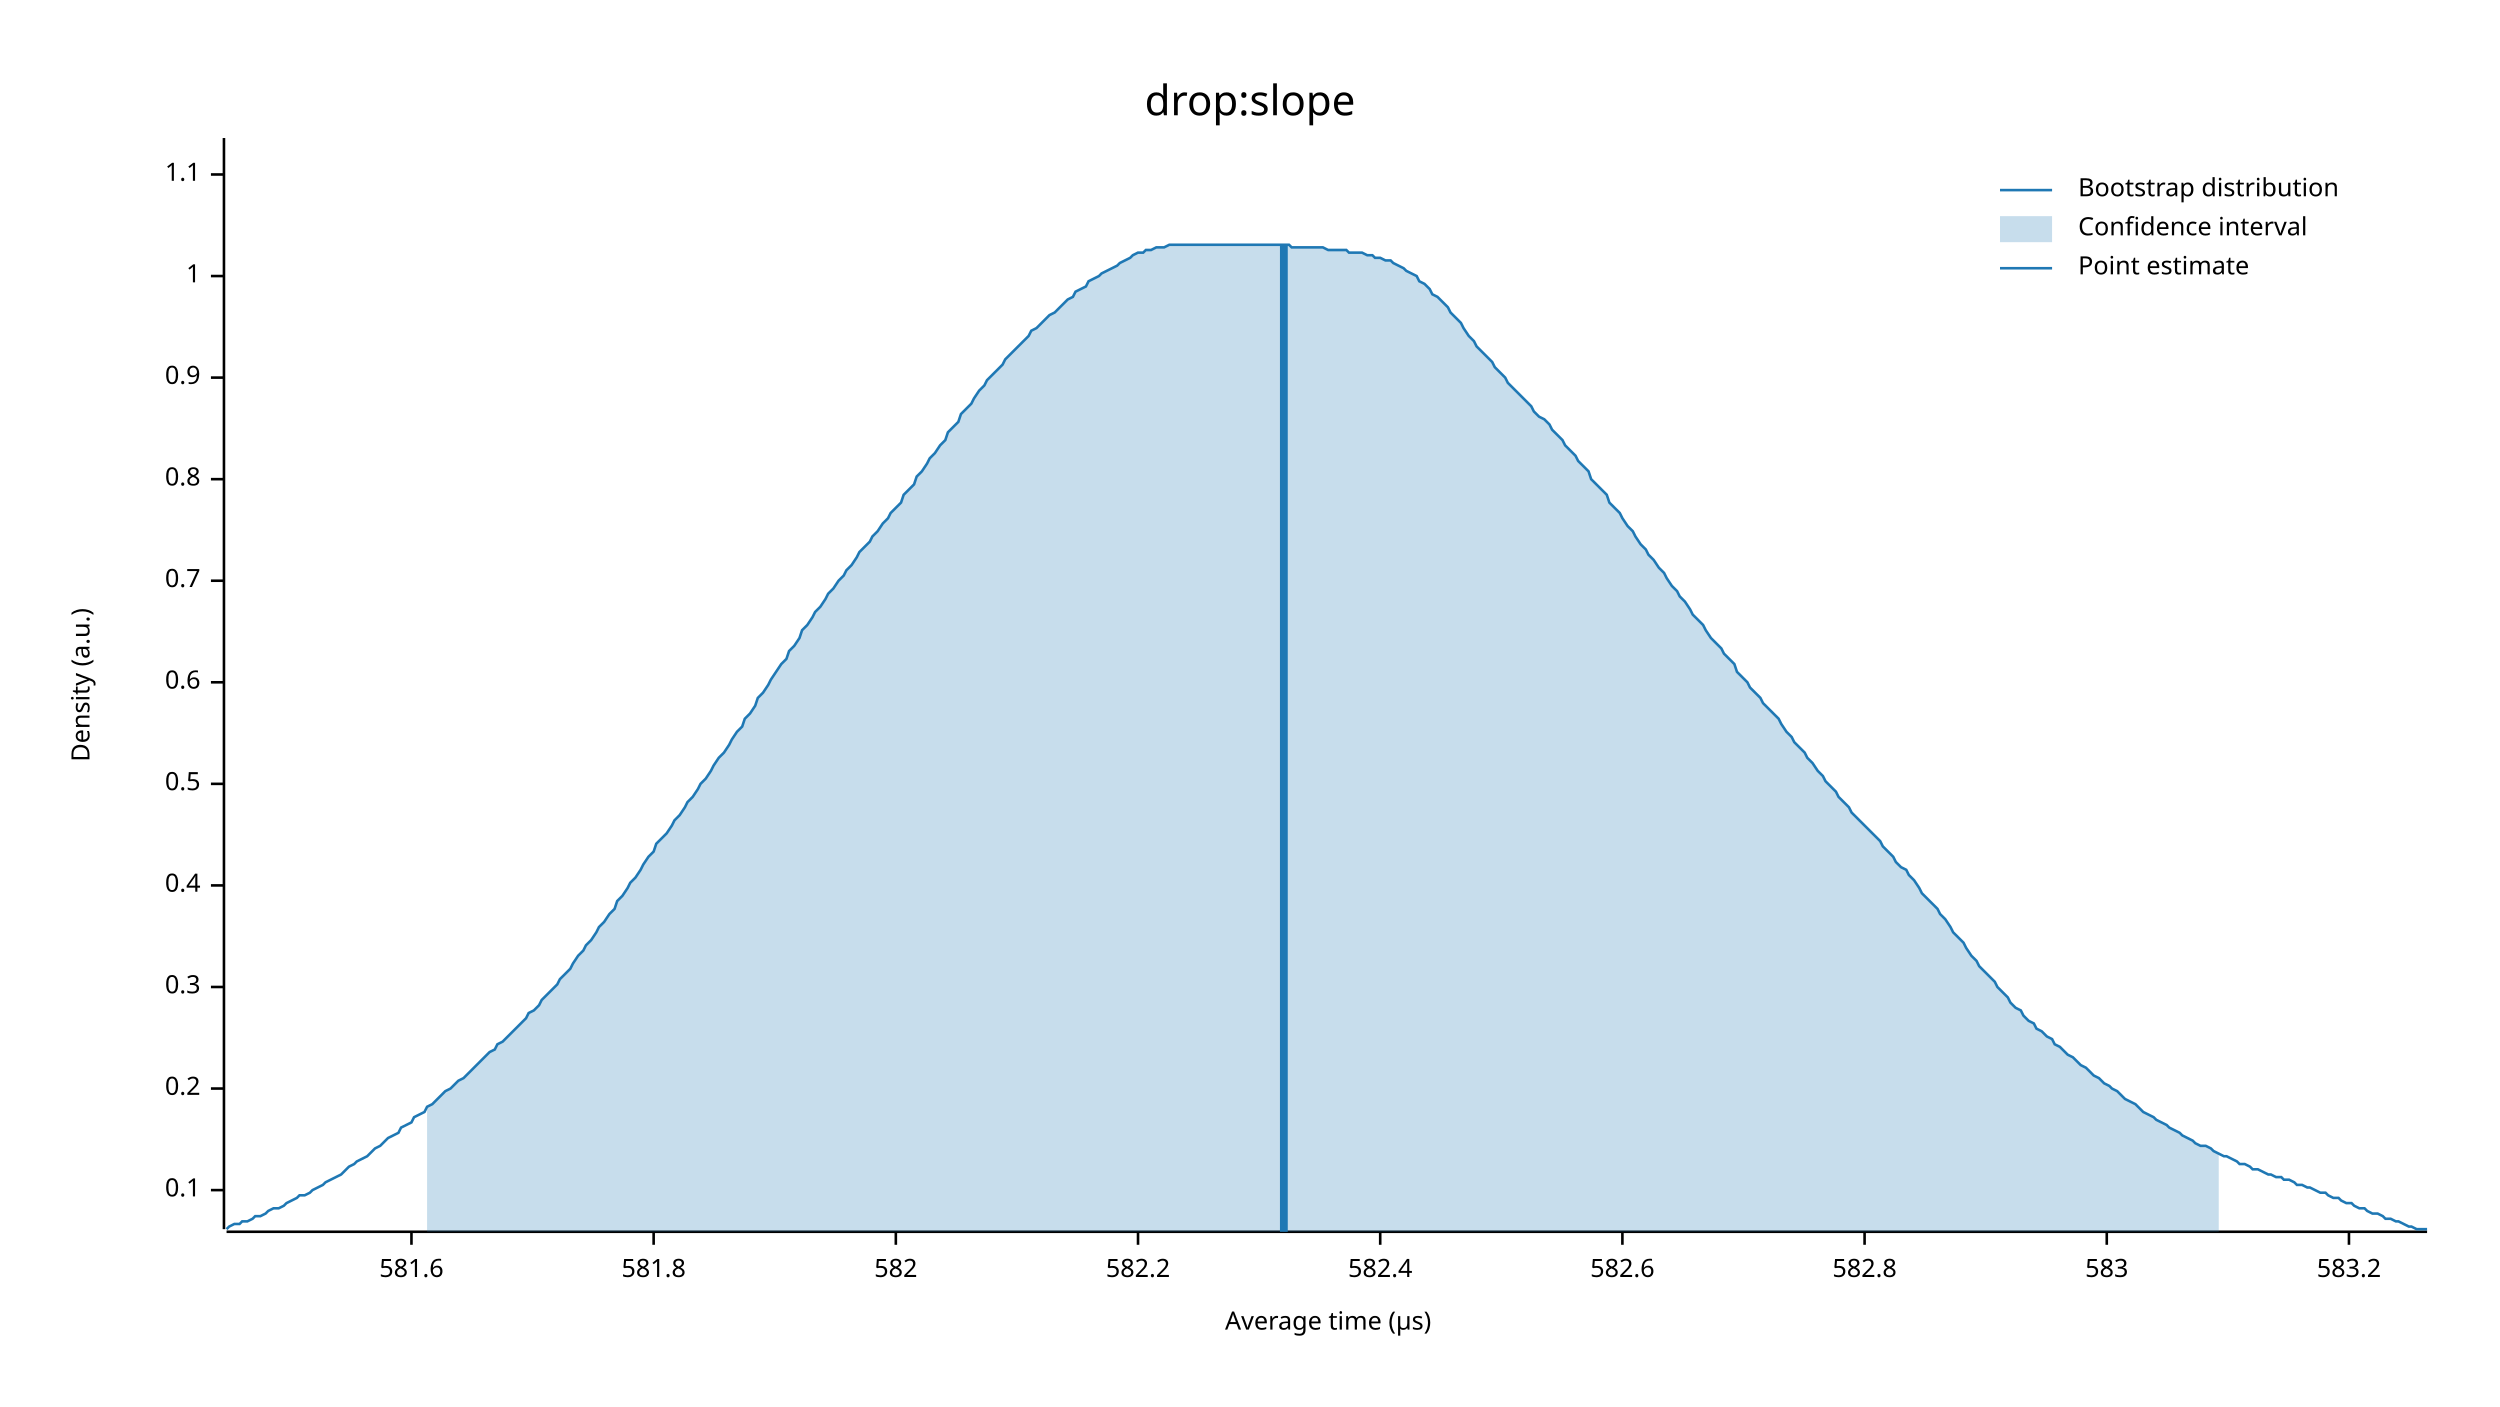
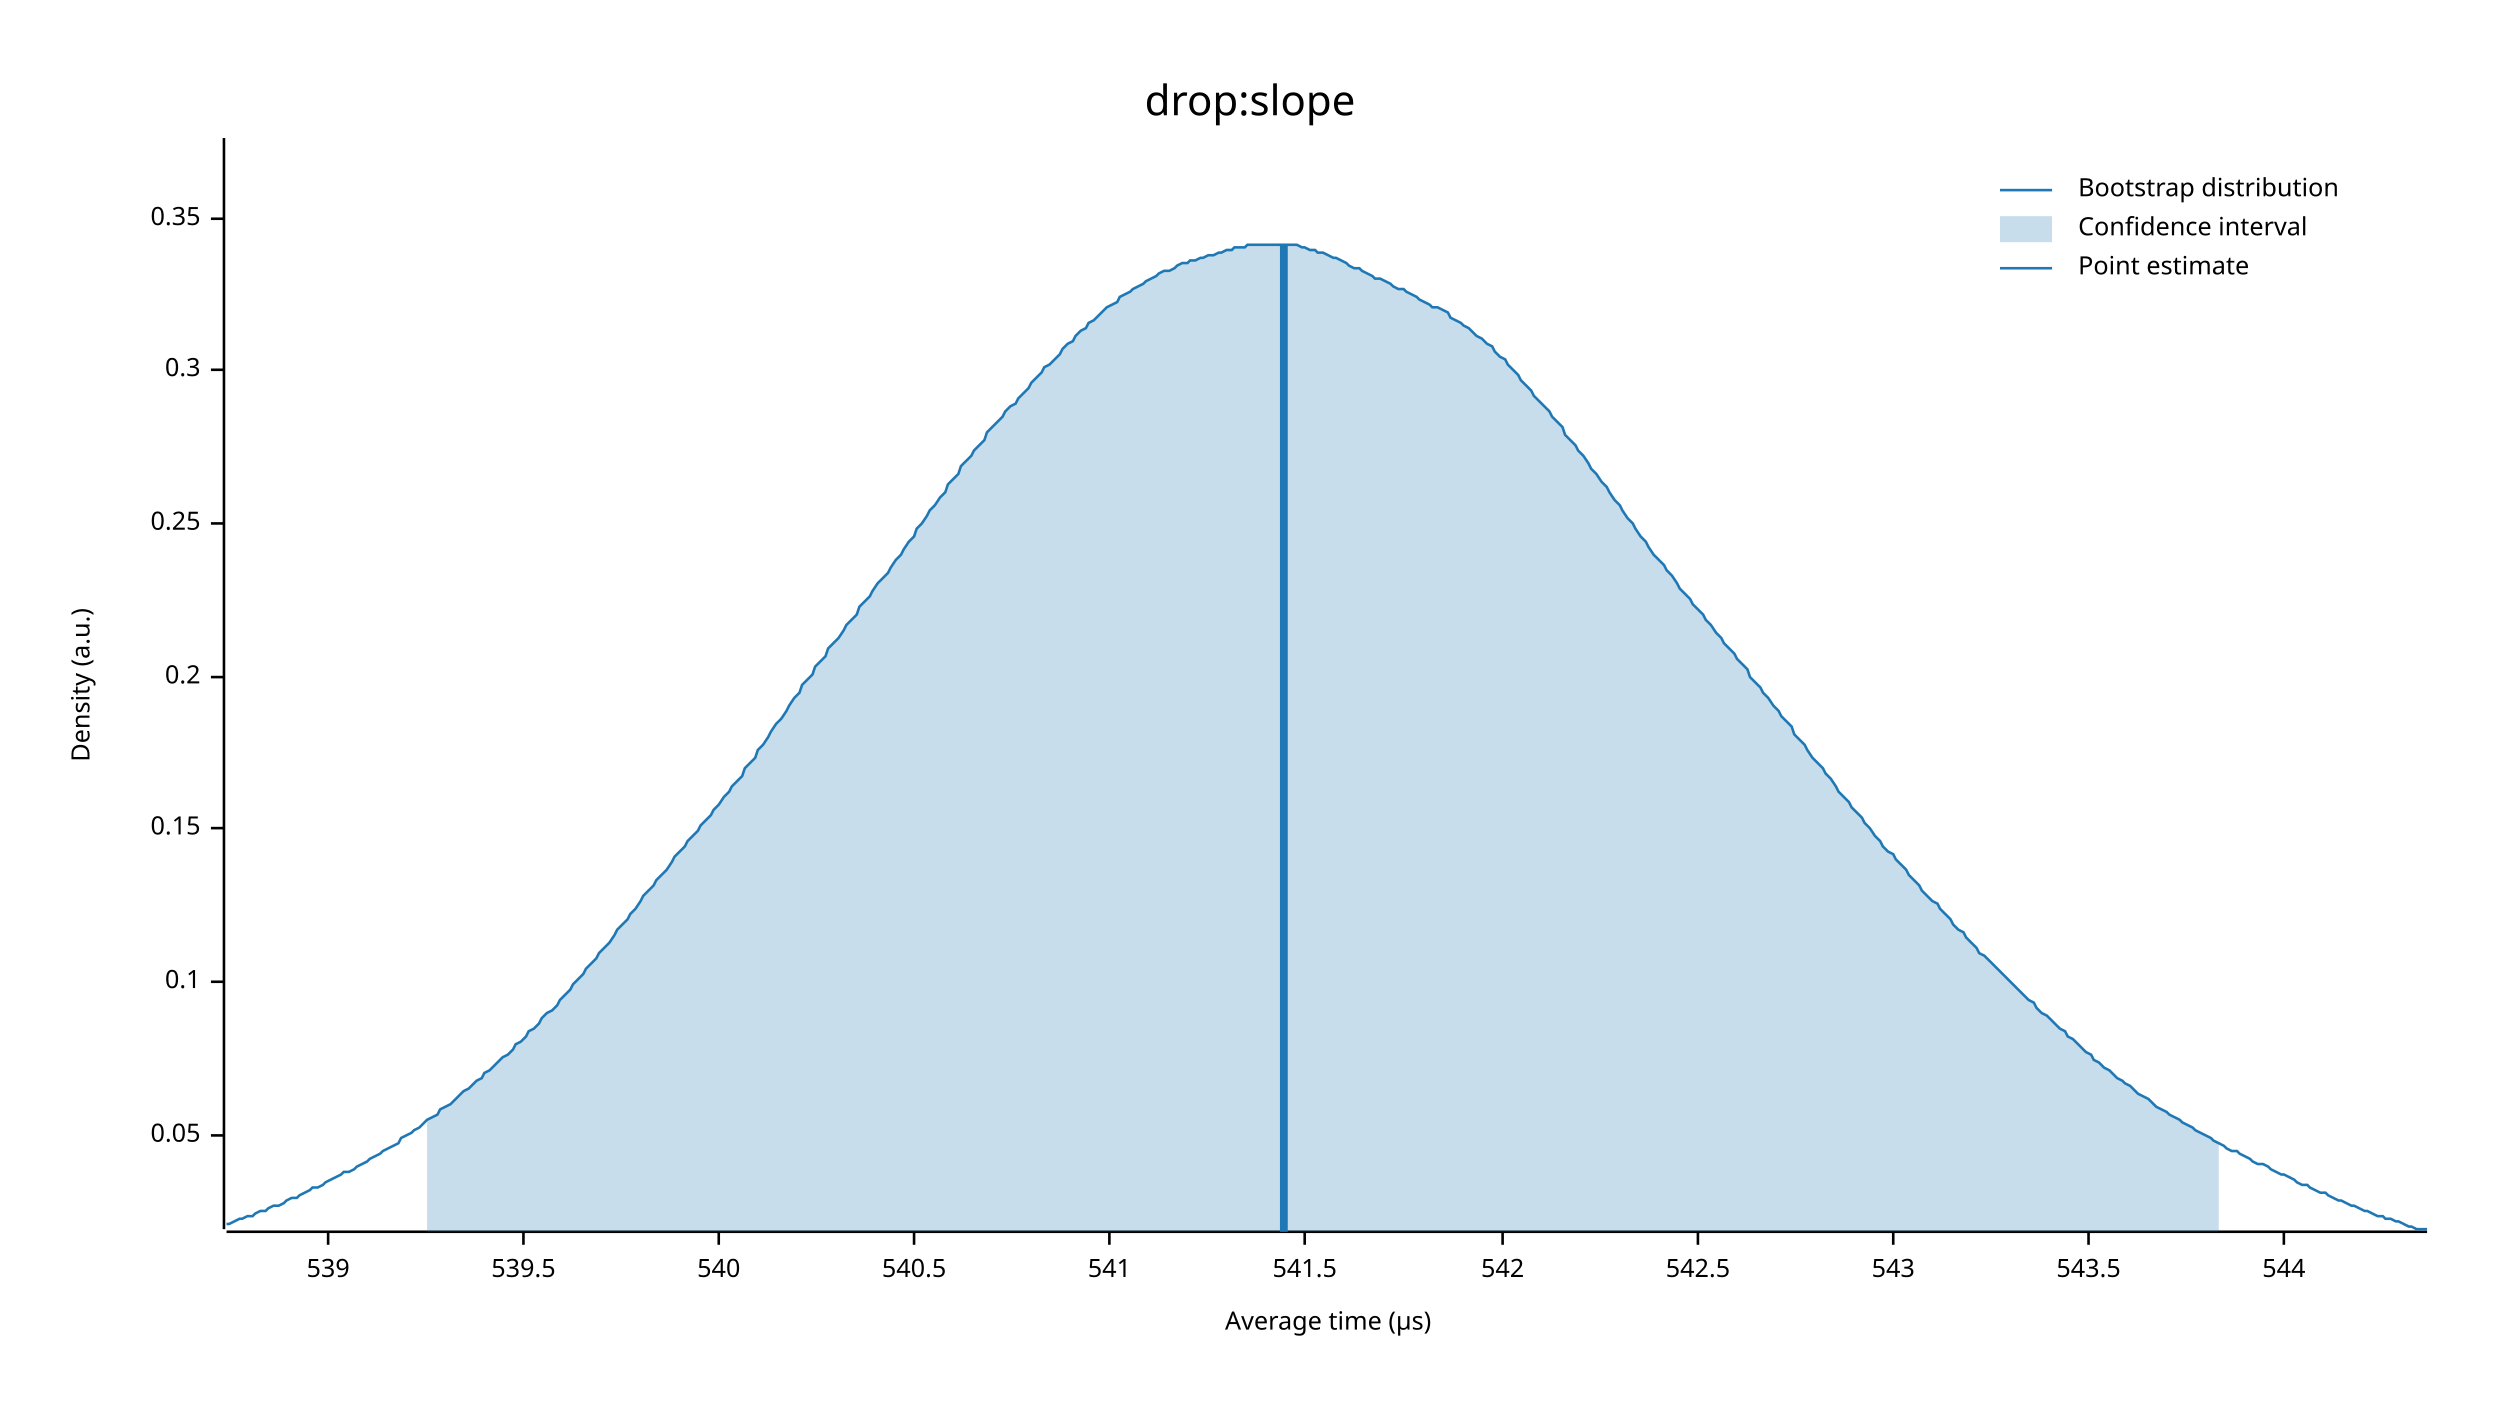
<svg xmlns="http://www.w3.org/2000/svg" width="960" height="540" viewBox="0 0 960 540">
  <text x="480" y="32" dy="0.76em" text-anchor="middle" font-family="sans-serif" font-size="16.129" opacity="1" fill="#000000">
drop:slope
</text>
  <text x="27" y="263" dy="0.76em" text-anchor="middle" font-family="sans-serif" font-size="9.677" opacity="1" fill="#000000" transform="rotate(270, 27, 263)">
Density (a.u.)
</text>
  <text x="510" y="513" dy="-0.5ex" text-anchor="middle" font-family="sans-serif" font-size="9.677" opacity="1" fill="#000000">
Average time (µs)
</text>
  <polyline fill="none" opacity="1" stroke="#000000" stroke-width="1" points="86,53 86,472 " />
-   <text x="77" y="457" dy="0.5ex" text-anchor="end" font-family="sans-serif" font-size="9.677" opacity="1" fill="#000000">
+   <text x="77" y="436" dy="0.5ex" text-anchor="end" font-family="sans-serif" font-size="9.677" opacity="1" fill="#000000">
+ 0.05
+ </text>
+   <polyline fill="none" opacity="1" stroke="#000000" stroke-width="1" points="81,436 86,436 " />
+   <text x="77" y="377" dy="0.5ex" text-anchor="end" font-family="sans-serif" font-size="9.677" opacity="1" fill="#000000">
0.1
</text>
-   <polyline fill="none" opacity="1" stroke="#000000" stroke-width="1" points="81,457 86,457 " />
-   <text x="77" y="418" dy="0.5ex" text-anchor="end" font-family="sans-serif" font-size="9.677" opacity="1" fill="#000000">
+   <polyline fill="none" opacity="1" stroke="#000000" stroke-width="1" points="81,377 86,377 " />
+   <text x="77" y="318" dy="0.5ex" text-anchor="end" font-family="sans-serif" font-size="9.677" opacity="1" fill="#000000">
+ 0.15
+ </text>
+   <polyline fill="none" opacity="1" stroke="#000000" stroke-width="1" points="81,318 86,318 " />
+   <text x="77" y="260" dy="0.5ex" text-anchor="end" font-family="sans-serif" font-size="9.677" opacity="1" fill="#000000">
0.2
</text>
-   <polyline fill="none" opacity="1" stroke="#000000" stroke-width="1" points="81,418 86,418 " />
-   <text x="77" y="379" dy="0.5ex" text-anchor="end" font-family="sans-serif" font-size="9.677" opacity="1" fill="#000000">
+   <polyline fill="none" opacity="1" stroke="#000000" stroke-width="1" points="81,260 86,260 " />
+   <text x="77" y="201" dy="0.5ex" text-anchor="end" font-family="sans-serif" font-size="9.677" opacity="1" fill="#000000">
+ 0.25
+ </text>
+   <polyline fill="none" opacity="1" stroke="#000000" stroke-width="1" points="81,201 86,201 " />
+   <text x="77" y="142" dy="0.5ex" text-anchor="end" font-family="sans-serif" font-size="9.677" opacity="1" fill="#000000">
0.3
</text>
-   <polyline fill="none" opacity="1" stroke="#000000" stroke-width="1" points="81,379 86,379 " />
-   <text x="77" y="340" dy="0.5ex" text-anchor="end" font-family="sans-serif" font-size="9.677" opacity="1" fill="#000000">
- 0.4
+   <polyline fill="none" opacity="1" stroke="#000000" stroke-width="1" points="81,142 86,142 " />
+   <text x="77" y="84" dy="0.5ex" text-anchor="end" font-family="sans-serif" font-size="9.677" opacity="1" fill="#000000">
+ 0.35
</text>
-   <polyline fill="none" opacity="1" stroke="#000000" stroke-width="1" points="81,340 86,340 " />
-   <text x="77" y="301" dy="0.5ex" text-anchor="end" font-family="sans-serif" font-size="9.677" opacity="1" fill="#000000">
- 0.5
+   <polyline fill="none" opacity="1" stroke="#000000" stroke-width="1" points="81,84 86,84 " />
+   <polyline fill="none" opacity="1" stroke="#000000" stroke-width="1" points="87,473 932,473 " />
+   <text x="126" y="483" dy="0.76em" text-anchor="middle" font-family="sans-serif" font-size="9.677" opacity="1" fill="#000000">
+ 539
</text>
-   <polyline fill="none" opacity="1" stroke="#000000" stroke-width="1" points="81,301 86,301 " />
-   <text x="77" y="262" dy="0.5ex" text-anchor="end" font-family="sans-serif" font-size="9.677" opacity="1" fill="#000000">
- 0.6
+   <polyline fill="none" opacity="1" stroke="#000000" stroke-width="1" points="126,473 126,478 " />
+   <text x="201" y="483" dy="0.76em" text-anchor="middle" font-family="sans-serif" font-size="9.677" opacity="1" fill="#000000">
+ 539.5
</text>
-   <polyline fill="none" opacity="1" stroke="#000000" stroke-width="1" points="81,262 86,262 " />
-   <text x="77" y="223" dy="0.5ex" text-anchor="end" font-family="sans-serif" font-size="9.677" opacity="1" fill="#000000">
- 0.7
+   <polyline fill="none" opacity="1" stroke="#000000" stroke-width="1" points="201,473 201,478 " />
+   <text x="276" y="483" dy="0.76em" text-anchor="middle" font-family="sans-serif" font-size="9.677" opacity="1" fill="#000000">
+ 540
</text>
-   <polyline fill="none" opacity="1" stroke="#000000" stroke-width="1" points="81,223 86,223 " />
-   <text x="77" y="184" dy="0.5ex" text-anchor="end" font-family="sans-serif" font-size="9.677" opacity="1" fill="#000000">
- 0.8
+   <polyline fill="none" opacity="1" stroke="#000000" stroke-width="1" points="276,473 276,478 " />
+   <text x="351" y="483" dy="0.76em" text-anchor="middle" font-family="sans-serif" font-size="9.677" opacity="1" fill="#000000">
+ 540.5
</text>
-   <polyline fill="none" opacity="1" stroke="#000000" stroke-width="1" points="81,184 86,184 " />
-   <text x="77" y="145" dy="0.5ex" text-anchor="end" font-family="sans-serif" font-size="9.677" opacity="1" fill="#000000">
- 0.9
+   <polyline fill="none" opacity="1" stroke="#000000" stroke-width="1" points="351,473 351,478 " />
+   <text x="426" y="483" dy="0.76em" text-anchor="middle" font-family="sans-serif" font-size="9.677" opacity="1" fill="#000000">
+ 541
</text>
-   <polyline fill="none" opacity="1" stroke="#000000" stroke-width="1" points="81,145 86,145 " />
-   <text x="77" y="106" dy="0.5ex" text-anchor="end" font-family="sans-serif" font-size="9.677" opacity="1" fill="#000000">
- 1
+   <polyline fill="none" opacity="1" stroke="#000000" stroke-width="1" points="426,473 426,478 " />
+   <text x="501" y="483" dy="0.76em" text-anchor="middle" font-family="sans-serif" font-size="9.677" opacity="1" fill="#000000">
+ 541.5
</text>
-   <polyline fill="none" opacity="1" stroke="#000000" stroke-width="1" points="81,106 86,106 " />
-   <text x="77" y="67" dy="0.5ex" text-anchor="end" font-family="sans-serif" font-size="9.677" opacity="1" fill="#000000">
- 1.1
+   <polyline fill="none" opacity="1" stroke="#000000" stroke-width="1" points="501,473 501,478 " />
+   <text x="577" y="483" dy="0.76em" text-anchor="middle" font-family="sans-serif" font-size="9.677" opacity="1" fill="#000000">
+ 542
</text>
-   <polyline fill="none" opacity="1" stroke="#000000" stroke-width="1" points="81,67 86,67 " />
-   <polyline fill="none" opacity="1" stroke="#000000" stroke-width="1" points="87,473 932,473 " />
-   <text x="158" y="483" dy="0.76em" text-anchor="middle" font-family="sans-serif" font-size="9.677" opacity="1" fill="#000000">
- 581.6
+   <polyline fill="none" opacity="1" stroke="#000000" stroke-width="1" points="577,473 577,478 " />
+   <text x="652" y="483" dy="0.76em" text-anchor="middle" font-family="sans-serif" font-size="9.677" opacity="1" fill="#000000">
+ 542.5
</text>
-   <polyline fill="none" opacity="1" stroke="#000000" stroke-width="1" points="158,473 158,478 " />
-   <text x="251" y="483" dy="0.76em" text-anchor="middle" font-family="sans-serif" font-size="9.677" opacity="1" fill="#000000">
- 581.8
+   <polyline fill="none" opacity="1" stroke="#000000" stroke-width="1" points="652,473 652,478 " />
+   <text x="727" y="483" dy="0.76em" text-anchor="middle" font-family="sans-serif" font-size="9.677" opacity="1" fill="#000000">
+ 543
</text>
-   <polyline fill="none" opacity="1" stroke="#000000" stroke-width="1" points="251,473 251,478 " />
-   <text x="344" y="483" dy="0.76em" text-anchor="middle" font-family="sans-serif" font-size="9.677" opacity="1" fill="#000000">
- 582
+   <polyline fill="none" opacity="1" stroke="#000000" stroke-width="1" points="727,473 727,478 " />
+   <text x="802" y="483" dy="0.76em" text-anchor="middle" font-family="sans-serif" font-size="9.677" opacity="1" fill="#000000">
+ 543.5
</text>
-   <polyline fill="none" opacity="1" stroke="#000000" stroke-width="1" points="344,473 344,478 " />
-   <text x="437" y="483" dy="0.76em" text-anchor="middle" font-family="sans-serif" font-size="9.677" opacity="1" fill="#000000">
- 582.2
+   <polyline fill="none" opacity="1" stroke="#000000" stroke-width="1" points="802,473 802,478 " />
+   <text x="877" y="483" dy="0.76em" text-anchor="middle" font-family="sans-serif" font-size="9.677" opacity="1" fill="#000000">
+ 544
</text>
-   <polyline fill="none" opacity="1" stroke="#000000" stroke-width="1" points="437,473 437,478 " />
-   <text x="530" y="483" dy="0.76em" text-anchor="middle" font-family="sans-serif" font-size="9.677" opacity="1" fill="#000000">
- 582.4
- </text>
-   <polyline fill="none" opacity="1" stroke="#000000" stroke-width="1" points="530,473 530,478 " />
-   <text x="623" y="483" dy="0.76em" text-anchor="middle" font-family="sans-serif" font-size="9.677" opacity="1" fill="#000000">
- 582.6
- </text>
-   <polyline fill="none" opacity="1" stroke="#000000" stroke-width="1" points="623,473 623,478 " />
-   <text x="716" y="483" dy="0.76em" text-anchor="middle" font-family="sans-serif" font-size="9.677" opacity="1" fill="#000000">
- 582.8
- </text>
-   <polyline fill="none" opacity="1" stroke="#000000" stroke-width="1" points="716,473 716,478 " />
-   <text x="809" y="483" dy="0.76em" text-anchor="middle" font-family="sans-serif" font-size="9.677" opacity="1" fill="#000000">
- 583
- </text>
-   <polyline fill="none" opacity="1" stroke="#000000" stroke-width="1" points="809,473 809,478 " />
-   <text x="902" y="483" dy="0.76em" text-anchor="middle" font-family="sans-serif" font-size="9.677" opacity="1" fill="#000000">
- 583.2
- </text>
-   <polyline fill="none" opacity="1" stroke="#000000" stroke-width="1" points="902,473 902,478 " />
-   <polyline fill="none" opacity="1" stroke="#1F78B4" stroke-width="1" points="87,472 88,471 90,470 92,470 93,469 95,469 97,468 98,467 100,467 102,466 103,465 105,464 107,464 109,463 110,462 112,461 114,460 115,459 117,459 119,458 120,457 122,456 124,455 125,454 127,453 129,452 131,451 132,450 134,448 136,447 137,446 139,445 141,444 142,443 144,441 146,440 147,439 149,437 151,436 153,435 154,433 156,432 158,431 159,429 161,428 163,427 164,425 166,424 168,422 169,421 171,419 173,418 175,416 176,415 178,414 180,412 181,411 183,409 185,407 186,406 188,404 190,403 191,401 193,400 195,398 197,396 198,395 200,393 202,391 203,389 205,388 207,386 208,384 210,382 212,380 214,378 215,376 217,374 219,372 220,370 222,367 224,365 225,363 227,361 229,358 230,356 232,354 234,351 236,349 237,346 239,344 241,341 242,339 244,337 246,334 247,332 249,329 251,327 252,324 254,322 256,320 258,317 259,315 261,313 263,310 264,308 266,306 268,303 269,301 271,299 273,296 274,294 276,291 278,289 280,286 281,284 283,281 285,279 286,276 288,274 290,271 291,268 293,266 295,263 296,261 298,258 300,255 302,253 303,250 305,248 307,245 308,242 310,240 312,237 313,235 315,233 317,230 318,228 320,226 322,223 324,221 325,219 327,217 329,214 330,212 332,210 334,208 335,206 337,204 339,201 341,199 342,197 344,195 346,193 347,190 349,188 351,186 352,183 354,181 356,178 357,176 359,174 361,171 363,169 364,166 366,164 368,162 369,159 371,157 373,155 374,153 376,150 378,148 379,146 381,144 383,142 385,140 386,138 388,136 390,134 391,133 393,131 395,129 396,127 398,126 400,124 401,123 403,121 405,120 407,118 408,117 410,115 412,114 413,112 415,111 417,110 418,108 420,107 422,106 423,105 425,104 427,103 429,102 430,101 432,100 434,99 435,98 437,97 439,97 440,96 442,96 444,95 445,95 447,95 449,94 451,94 452,94 454,94 456,94 457,94 459,94 461,94 462,94 464,94 466,94 468,94 469,94 471,94 473,94 474,94 476,94 478,94 479,94 481,94 483,94 484,94 486,94 488,94 490,94 491,94 493,94 495,94 496,95 498,95 500,95 501,95 503,95 505,95 506,95 508,95 510,96 512,96 513,96 515,96 517,96 518,97 520,97 522,97 523,97 525,98 527,98 528,99 530,99 532,100 534,100 535,101 537,102 539,103 540,104 542,105 544,106 545,108 547,109 549,111 550,113 552,114 554,116 556,118 557,120 559,122 561,124 562,126 564,129 566,131 567,133 569,135 571,137 573,139 574,141 576,143 578,145 579,147 581,149 583,151 584,152 586,154 588,156 589,158 591,160 593,161 595,163 596,165 598,167 600,169 601,171 603,173 605,175 606,177 608,179 610,181 611,184 613,186 615,188 617,190 618,193 620,195 622,197 623,199 625,202 627,204 628,206 630,209 632,211 633,213 635,215 637,218 639,220 640,222 642,225 644,227 645,229 647,231 649,234 650,236 652,238 654,240 655,242 657,245 659,247 661,249 662,251 664,253 666,255 667,258 669,260 671,262 672,264 674,266 676,268 677,270 679,272 681,274 683,276 684,278 686,281 688,283 689,285 691,287 693,289 694,291 696,293 698,296 700,298 701,300 703,302 705,304 706,306 708,308 710,310 711,312 713,314 715,316 716,317 718,319 720,321 722,323 723,325 725,327 727,329 728,331 730,333 732,334 733,336 735,338 737,341 738,343 740,345 742,347 744,349 745,351 747,353 749,356 750,358 752,360 754,362 755,364 757,367 759,369 760,371 762,373 764,375 766,377 767,379 769,381 771,383 772,385 774,387 776,388 777,390 779,392 781,393 782,395 784,396 786,398 788,399 789,401 791,402 793,404 794,405 796,406 798,408 799,409 801,410 803,412 804,413 806,414 808,416 810,417 811,418 813,419 815,421 816,422 818,423 820,424 821,425 823,427 825,428 827,429 828,430 830,431 832,432 833,433 835,434 837,435 838,436 840,437 842,438 843,439 845,440 847,440 849,441 850,442 852,443 854,444 855,444 857,445 859,446 860,447 862,447 864,448 865,449 867,449 869,450 871,451 872,451 874,452 876,452 877,453 879,453 881,454 882,455 884,455 886,456 887,456 889,457 891,458 893,458 894,459 896,460 898,460 899,461 901,462 903,462 904,463 906,464 908,464 909,465 911,466 913,466 915,467 916,468 918,468 920,469 921,469 923,470 925,471 926,471 928,472 930,472 932,472 " />
-   <polygon opacity="0.25" fill="#1F78B4" points="164,425 166,424 168,422 169,421 171,419 173,418 175,416 176,415 178,414 180,412 181,411 183,409 185,407 186,406 188,404 190,403 191,401 193,400 195,398 197,396 198,395 200,393 202,391 203,389 205,388 207,386 208,384 210,382 212,380 214,378 215,376 217,374 219,372 220,370 222,367 224,365 225,363 227,361 229,358 230,356 232,354 234,351 236,349 237,346 239,344 241,341 242,339 244,337 246,334 247,332 249,329 251,327 252,324 254,322 256,320 258,317 259,315 261,313 263,310 264,308 266,306 268,303 269,301 271,299 273,296 274,294 276,291 278,289 280,286 281,284 283,281 285,279 286,276 288,274 290,271 291,268 293,266 295,263 296,261 298,258 300,255 302,253 303,250 305,248 307,245 308,242 310,240 312,237 313,235 315,233 317,230 318,228 320,226 322,223 324,221 325,219 327,217 329,214 330,212 332,210 334,208 335,206 337,204 339,201 341,199 342,197 344,195 346,193 347,190 349,188 351,186 352,183 354,181 356,178 357,176 359,174 361,171 363,169 364,166 366,164 368,162 369,159 371,157 373,155 374,153 376,150 378,148 379,146 381,144 383,142 385,140 386,138 388,136 390,134 391,133 393,131 395,129 396,127 398,126 400,124 401,123 403,121 405,120 407,118 408,117 410,115 412,114 413,112 415,111 417,110 418,108 420,107 422,106 423,105 425,104 427,103 429,102 430,101 432,100 434,99 435,98 437,97 439,97 440,96 442,96 444,95 445,95 447,95 449,94 451,94 452,94 454,94 456,94 457,94 459,94 461,94 462,94 464,94 466,94 468,94 469,94 471,94 473,94 474,94 476,94 478,94 479,94 481,94 483,94 484,94 486,94 488,94 490,94 491,94 493,94 495,94 496,95 498,95 500,95 501,95 503,95 505,95 506,95 508,95 510,96 512,96 513,96 515,96 517,96 518,97 520,97 522,97 523,97 525,98 527,98 528,99 530,99 532,100 534,100 535,101 537,102 539,103 540,104 542,105 544,106 545,108 547,109 549,111 550,113 552,114 554,116 556,118 557,120 559,122 561,124 562,126 564,129 566,131 567,133 569,135 571,137 573,139 574,141 576,143 578,145 579,147 581,149 583,151 584,152 586,154 588,156 589,158 591,160 593,161 595,163 596,165 598,167 600,169 601,171 603,173 605,175 606,177 608,179 610,181 611,184 613,186 615,188 617,190 618,193 620,195 622,197 623,199 625,202 627,204 628,206 630,209 632,211 633,213 635,215 637,218 639,220 640,222 642,225 644,227 645,229 647,231 649,234 650,236 652,238 654,240 655,242 657,245 659,247 661,249 662,251 664,253 666,255 667,258 669,260 671,262 672,264 674,266 676,268 677,270 679,272 681,274 683,276 684,278 686,281 688,283 689,285 691,287 693,289 694,291 696,293 698,296 700,298 701,300 703,302 705,304 706,306 708,308 710,310 711,312 713,314 715,316 716,317 718,319 720,321 722,323 723,325 725,327 727,329 728,331 730,333 732,334 733,336 735,338 737,341 738,343 740,345 742,347 744,349 745,351 747,353 749,356 750,358 752,360 754,362 755,364 757,367 759,369 760,371 762,373 764,375 766,377 767,379 769,381 771,383 772,385 774,387 776,388 777,390 779,392 781,393 782,395 784,396 786,398 788,399 789,401 791,402 793,404 794,405 796,406 798,408 799,409 801,410 803,412 804,413 806,414 808,416 810,417 811,418 813,419 815,421 816,422 818,423 820,424 821,425 823,427 825,428 827,429 828,430 830,431 832,432 833,433 835,434 837,435 838,436 840,437 842,438 843,439 845,440 847,440 849,441 850,442 852,443 852,473 164,473 " />
+   <polyline fill="none" opacity="1" stroke="#000000" stroke-width="1" points="877,473 877,478 " />
+   <polyline fill="none" opacity="1" stroke="#1F78B4" stroke-width="1" points="87,470 88,470 90,469 92,468 93,468 95,467 97,467 98,466 100,465 102,465 103,464 105,463 107,463 109,462 110,461 112,460 114,460 115,459 117,458 119,457 120,456 122,456 124,455 125,454 127,453 129,452 131,451 132,450 134,450 136,449 137,448 139,447 141,446 142,445 144,444 146,443 147,442 149,441 151,440 153,439 154,437 156,436 158,435 159,434 161,433 163,431 164,430 166,429 168,428 169,426 171,425 173,424 175,422 176,421 178,419 180,418 181,417 183,415 185,414 186,412 188,411 190,409 191,408 193,406 195,405 197,403 198,401 200,400 202,398 203,396 205,395 207,393 208,391 210,389 212,388 214,386 215,384 217,382 219,380 220,378 222,376 224,374 225,372 227,370 229,368 230,366 232,364 234,362 236,359 237,357 239,355 241,353 242,351 244,349 246,346 247,344 249,342 251,340 252,338 254,336 256,334 258,331 259,329 261,327 263,325 264,323 266,321 268,319 269,317 271,315 273,313 274,311 276,309 278,306 280,304 281,302 283,300 285,298 286,295 288,293 290,291 291,288 293,286 295,283 296,281 298,278 300,276 302,273 303,271 305,268 307,266 308,263 310,261 312,259 313,256 315,254 317,252 318,249 320,247 322,245 324,242 325,240 327,238 329,236 330,233 332,231 334,229 335,227 337,224 339,222 341,220 342,218 344,215 346,213 347,211 349,208 351,206 352,203 354,201 356,198 357,196 359,194 361,191 363,189 364,186 366,184 368,182 369,179 371,177 373,175 374,173 376,171 378,169 379,166 381,164 383,162 385,160 386,158 388,156 390,155 391,153 393,151 395,149 396,147 398,145 400,143 401,141 403,140 405,138 407,136 408,134 410,132 412,131 413,129 415,127 417,126 418,124 420,123 422,121 423,120 425,118 427,117 429,116 430,114 432,113 434,112 435,111 437,110 439,109 440,108 442,107 444,106 445,105 447,104 449,104 451,103 452,102 454,101 456,101 457,100 459,100 461,99 462,99 464,98 466,98 468,97 469,97 471,96 473,96 474,95 476,95 478,95 479,94 481,94 483,94 484,94 486,94 488,94 490,94 491,94 493,94 495,94 496,94 498,94 500,95 501,95 503,96 505,96 506,97 508,97 510,98 512,99 513,99 515,100 517,101 518,102 520,103 522,103 523,104 525,105 527,106 528,107 530,107 532,108 534,109 535,110 537,111 539,111 540,112 542,113 544,114 545,115 547,116 549,117 550,118 552,118 554,119 556,120 557,122 559,123 561,124 562,125 564,126 566,128 567,129 569,130 571,132 573,133 574,135 576,137 578,138 579,140 581,142 583,144 584,146 586,148 588,150 589,152 591,154 593,156 595,158 596,160 598,162 600,164 601,167 603,169 605,171 606,173 608,175 610,178 611,180 613,182 615,185 617,187 618,189 620,192 622,194 623,196 625,199 627,201 628,203 630,206 632,208 633,210 635,213 637,215 639,217 640,219 642,221 644,224 645,226 647,228 649,230 650,232 652,234 654,236 655,238 657,240 659,243 661,245 662,247 664,249 666,251 667,253 669,255 671,257 672,260 674,262 676,264 677,266 679,268 681,271 683,273 684,275 686,277 688,279 689,282 691,284 693,286 694,288 696,291 698,293 700,295 701,297 703,299 705,302 706,304 708,306 710,308 711,310 713,312 715,314 716,316 718,318 720,321 722,323 723,325 725,327 727,328 728,330 730,332 732,334 733,336 735,338 737,340 738,342 740,344 742,346 744,347 745,349 747,351 749,353 750,355 752,357 754,358 755,360 757,362 759,364 760,366 762,367 764,369 766,371 767,372 769,374 771,376 772,377 774,379 776,381 777,382 779,384 781,385 782,387 784,389 786,390 788,392 789,393 791,395 793,396 794,398 796,399 798,401 799,402 801,404 803,405 804,407 806,408 808,410 810,411 811,412 813,414 815,415 816,416 818,417 820,419 821,420 823,421 825,422 827,424 828,425 830,426 832,427 833,428 835,429 837,430 838,431 840,432 842,433 843,434 845,435 847,436 849,437 850,438 852,439 854,440 855,441 857,442 859,442 860,443 862,444 864,445 865,446 867,447 869,447 871,448 872,449 874,450 876,451 877,451 879,452 881,453 882,454 884,455 886,455 887,456 889,457 891,458 893,458 894,459 896,460 898,461 899,461 901,462 903,463 904,463 906,464 908,465 909,465 911,466 913,467 915,467 916,468 918,468 920,469 921,469 923,470 925,471 926,471 928,472 930,472 932,472 " />
+   <polygon opacity="0.25" fill="#1F78B4" points="164,430 166,429 168,428 169,426 171,425 173,424 175,422 176,421 178,419 180,418 181,417 183,415 185,414 186,412 188,411 190,409 191,408 193,406 195,405 197,403 198,401 200,400 202,398 203,396 205,395 207,393 208,391 210,389 212,388 214,386 215,384 217,382 219,380 220,378 222,376 224,374 225,372 227,370 229,368 230,366 232,364 234,362 236,359 237,357 239,355 241,353 242,351 244,349 246,346 247,344 249,342 251,340 252,338 254,336 256,334 258,331 259,329 261,327 263,325 264,323 266,321 268,319 269,317 271,315 273,313 274,311 276,309 278,306 280,304 281,302 283,300 285,298 286,295 288,293 290,291 291,288 293,286 295,283 296,281 298,278 300,276 302,273 303,271 305,268 307,266 308,263 310,261 312,259 313,256 315,254 317,252 318,249 320,247 322,245 324,242 325,240 327,238 329,236 330,233 332,231 334,229 335,227 337,224 339,222 341,220 342,218 344,215 346,213 347,211 349,208 351,206 352,203 354,201 356,198 357,196 359,194 361,191 363,189 364,186 366,184 368,182 369,179 371,177 373,175 374,173 376,171 378,169 379,166 381,164 383,162 385,160 386,158 388,156 390,155 391,153 393,151 395,149 396,147 398,145 400,143 401,141 403,140 405,138 407,136 408,134 410,132 412,131 413,129 415,127 417,126 418,124 420,123 422,121 423,120 425,118 427,117 429,116 430,114 432,113 434,112 435,111 437,110 439,109 440,108 442,107 444,106 445,105 447,104 449,104 451,103 452,102 454,101 456,101 457,100 459,100 461,99 462,99 464,98 466,98 468,97 469,97 471,96 473,96 474,95 476,95 478,95 479,94 481,94 483,94 484,94 486,94 488,94 490,94 491,94 493,94 495,94 496,94 498,94 500,95 501,95 503,96 505,96 506,97 508,97 510,98 512,99 513,99 515,100 517,101 518,102 520,103 522,103 523,104 525,105 527,106 528,107 530,107 532,108 534,109 535,110 537,111 539,111 540,112 542,113 544,114 545,115 547,116 549,117 550,118 552,118 554,119 556,120 557,122 559,123 561,124 562,125 564,126 566,128 567,129 569,130 571,132 573,133 574,135 576,137 578,138 579,140 581,142 583,144 584,146 586,148 588,150 589,152 591,154 593,156 595,158 596,160 598,162 600,164 601,167 603,169 605,171 606,173 608,175 610,178 611,180 613,182 615,185 617,187 618,189 620,192 622,194 623,196 625,199 627,201 628,203 630,206 632,208 633,210 635,213 637,215 639,217 640,219 642,221 644,224 645,226 647,228 649,230 650,232 652,234 654,236 655,238 657,240 659,243 661,245 662,247 664,249 666,251 667,253 669,255 671,257 672,260 674,262 676,264 677,266 679,268 681,271 683,273 684,275 686,277 688,279 689,282 691,284 693,286 694,288 696,291 698,293 700,295 701,297 703,299 705,302 706,304 708,306 710,308 711,310 713,312 715,314 716,316 718,318 720,321 722,323 723,325 725,327 727,328 728,330 730,332 732,334 733,336 735,338 737,340 738,342 740,344 742,346 744,347 745,349 747,351 749,353 750,355 752,357 754,358 755,360 757,362 759,364 760,366 762,367 764,369 766,371 767,372 769,374 771,376 772,377 774,379 776,381 777,382 779,384 781,385 782,387 784,389 786,390 788,392 789,393 791,395 793,396 794,398 796,399 798,401 799,402 801,404 803,405 804,407 806,408 808,410 810,411 811,412 813,414 815,415 816,416 818,417 820,419 821,420 823,421 825,422 827,424 828,425 830,426 832,427 833,428 835,429 837,430 838,431 840,432 842,433 843,434 845,435 847,436 849,437 850,438 852,439 852,473 164,473 " />
  <polyline fill="none" opacity="1" stroke="#1F78B4" stroke-width="3" points="493,473 493,94 " />
  <text x="798" y="68" dy="0.76em" text-anchor="start" font-family="sans-serif" font-size="9.677" opacity="1" fill="#000000">
Bootstrap distribution
</text>
  <text x="798" y="83" dy="0.76em" text-anchor="start" font-family="sans-serif" font-size="9.677" opacity="1" fill="#000000">
Confidence interval
</text>
  <text x="798" y="98" dy="0.76em" text-anchor="start" font-family="sans-serif" font-size="9.677" opacity="1" fill="#000000">
Point estimate
</text>
  <polyline fill="none" opacity="1" stroke="#1F78B4" stroke-width="1" points="768,73 788,73 " />
  <rect x="768" y="83" width="20" height="10" opacity="0.25" fill="#1F78B4" stroke="none" />
  <polyline fill="none" opacity="1" stroke="#1F78B4" stroke-width="1" points="768,103 788,103 " />
</svg>
